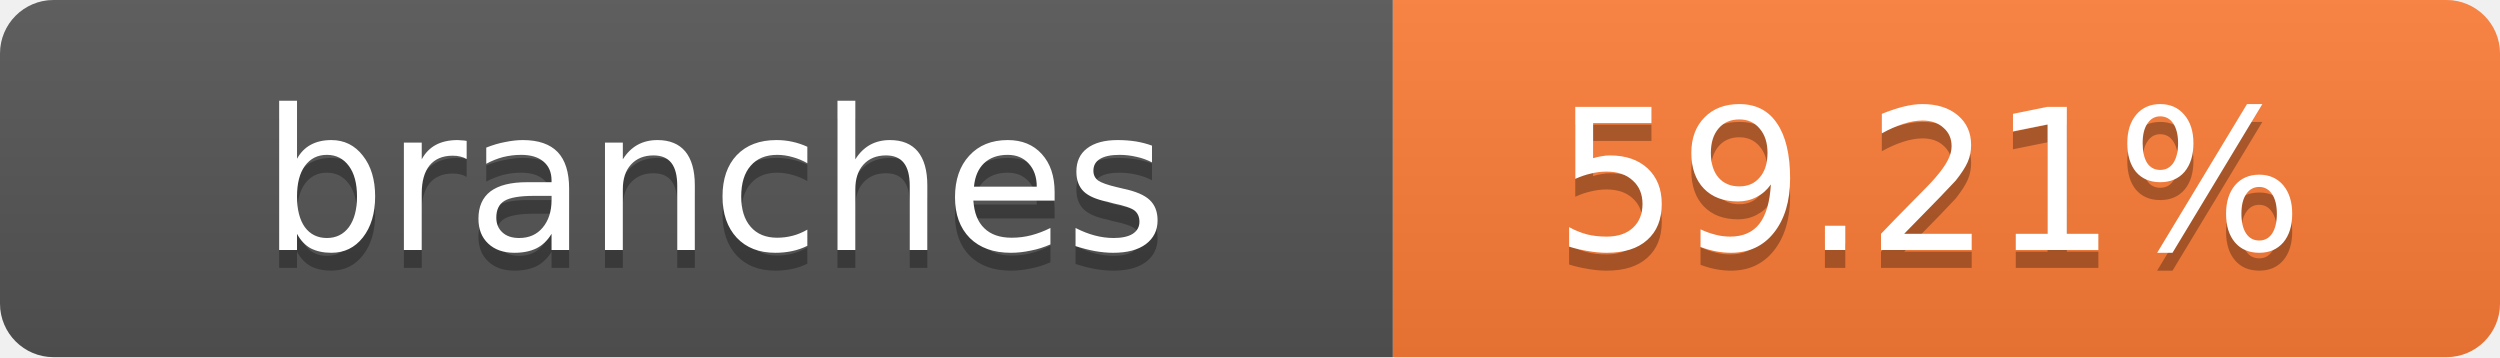
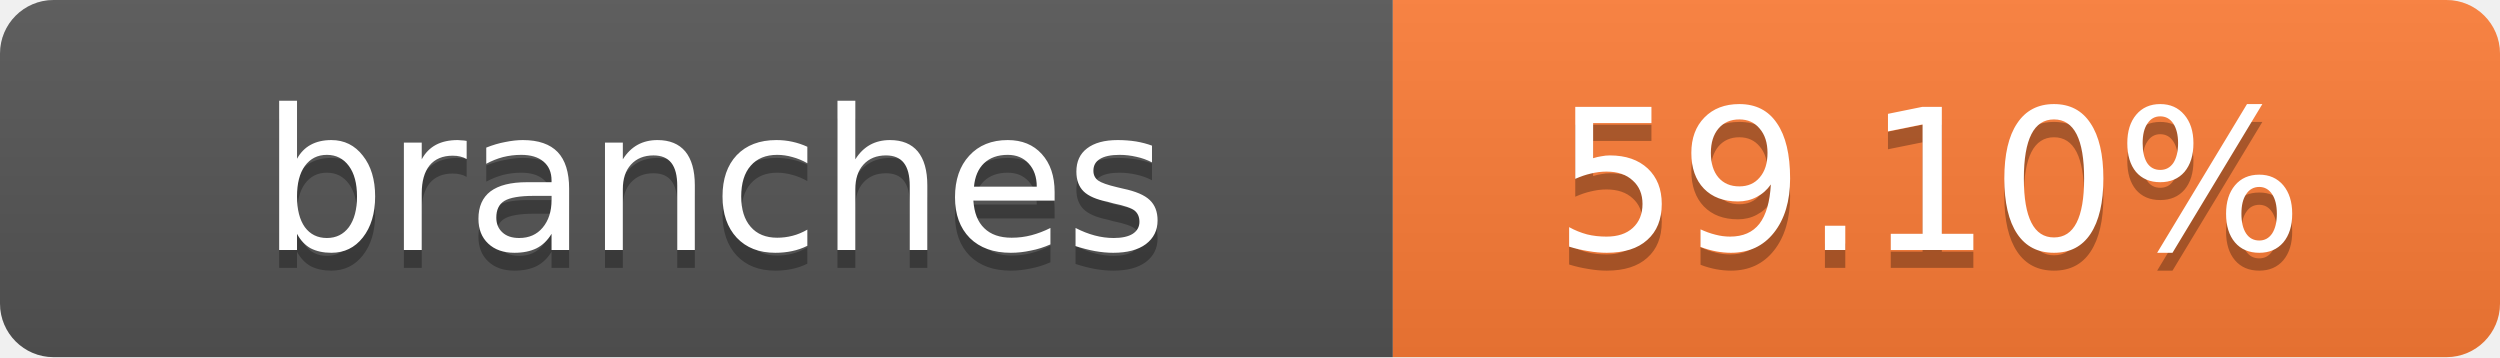
- <svg xmlns="http://www.w3.org/2000/svg" width="140" height="20" role="img" aria-label="branches: 59.21%">
+ <svg xmlns="http://www.w3.org/2000/svg" width="140" height="20" role="img" aria-label="branches: 59.10%">
  <linearGradient id="s" x2="0" y2="100%">
    <stop offset="0" stop-color="#bbb" stop-opacity=".1" />
    <stop offset="1" stop-opacity=".1" />
  </linearGradient>
  <clipPath id="r">
    <rect width="140" height="20" rx="3" fill="#fff" />
  </clipPath>
  <g clip-path="url(#r)">
    <rect width="78" height="20" fill="#555" />
    <rect x="78" width="62" height="20" fill="#fe7d37" />
    <rect width="140" height="20" fill="url(#s)" />
  </g>
  <g fill="#fff" text-anchor="middle" font-family="Verdana,Geneva,DejaVu Sans,sans-serif" text-rendering="geometricPrecision" font-size="11">
    <text x="40" y="15" fill="#010101" fill-opacity=".3">branches</text>
    <text x="40" y="14">branches</text>
-     <text x="108" y="15" fill="#010101" fill-opacity=".3">59.21%</text>
-     <text x="108" y="14">59.21%</text>
+     <text x="108" y="15" fill="#010101" fill-opacity=".3">59.10%</text>
+     <text x="108" y="14">59.10%</text>
  </g>
</svg>
